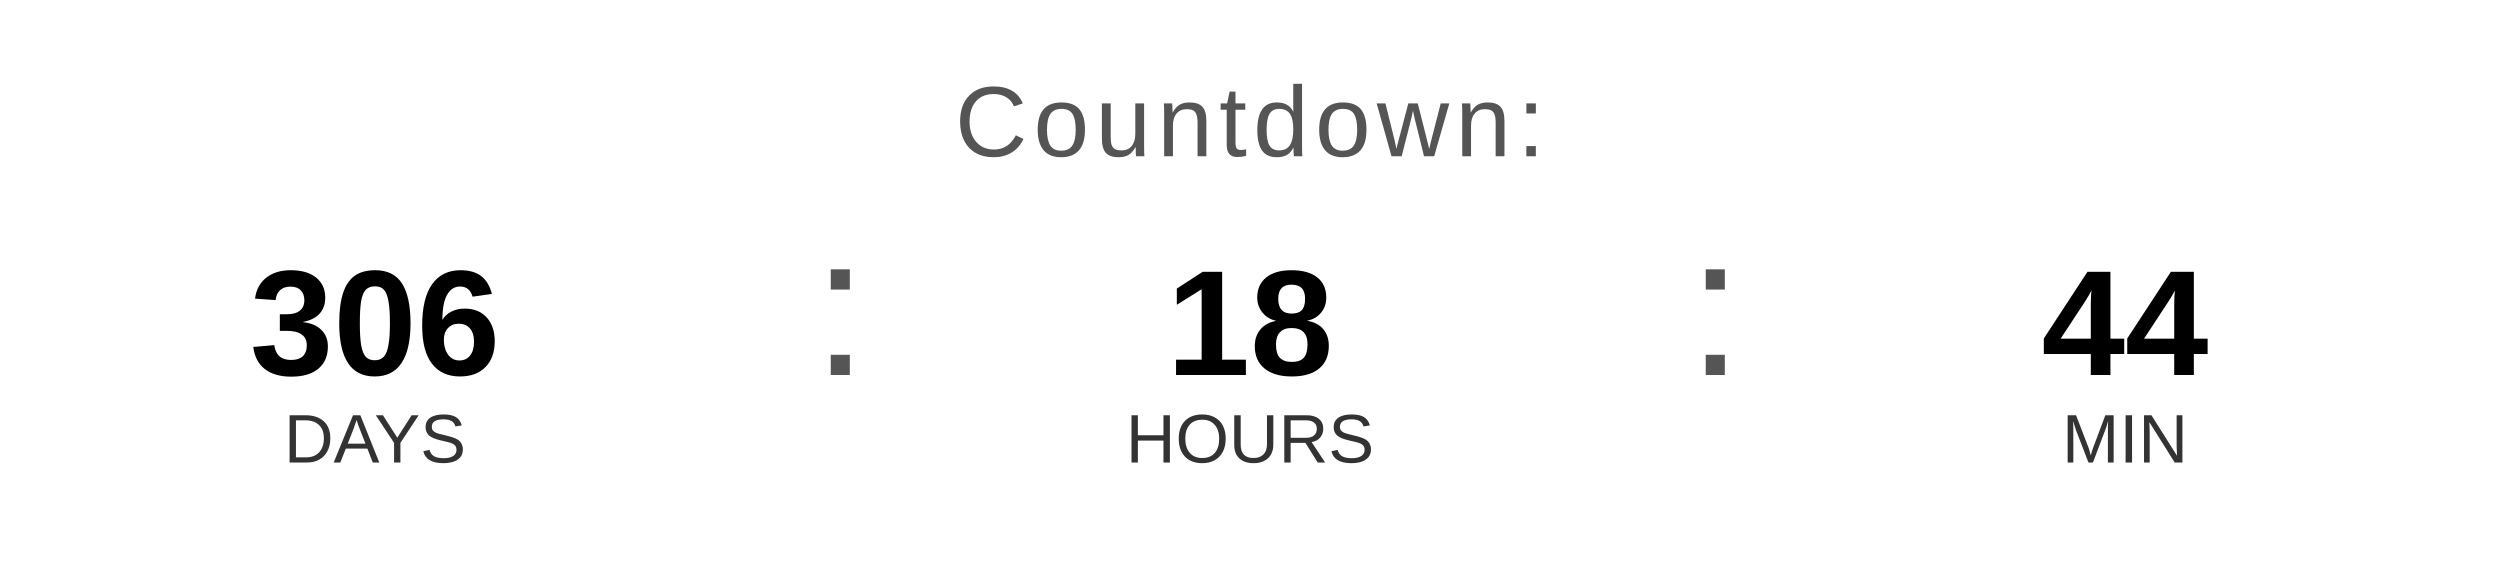
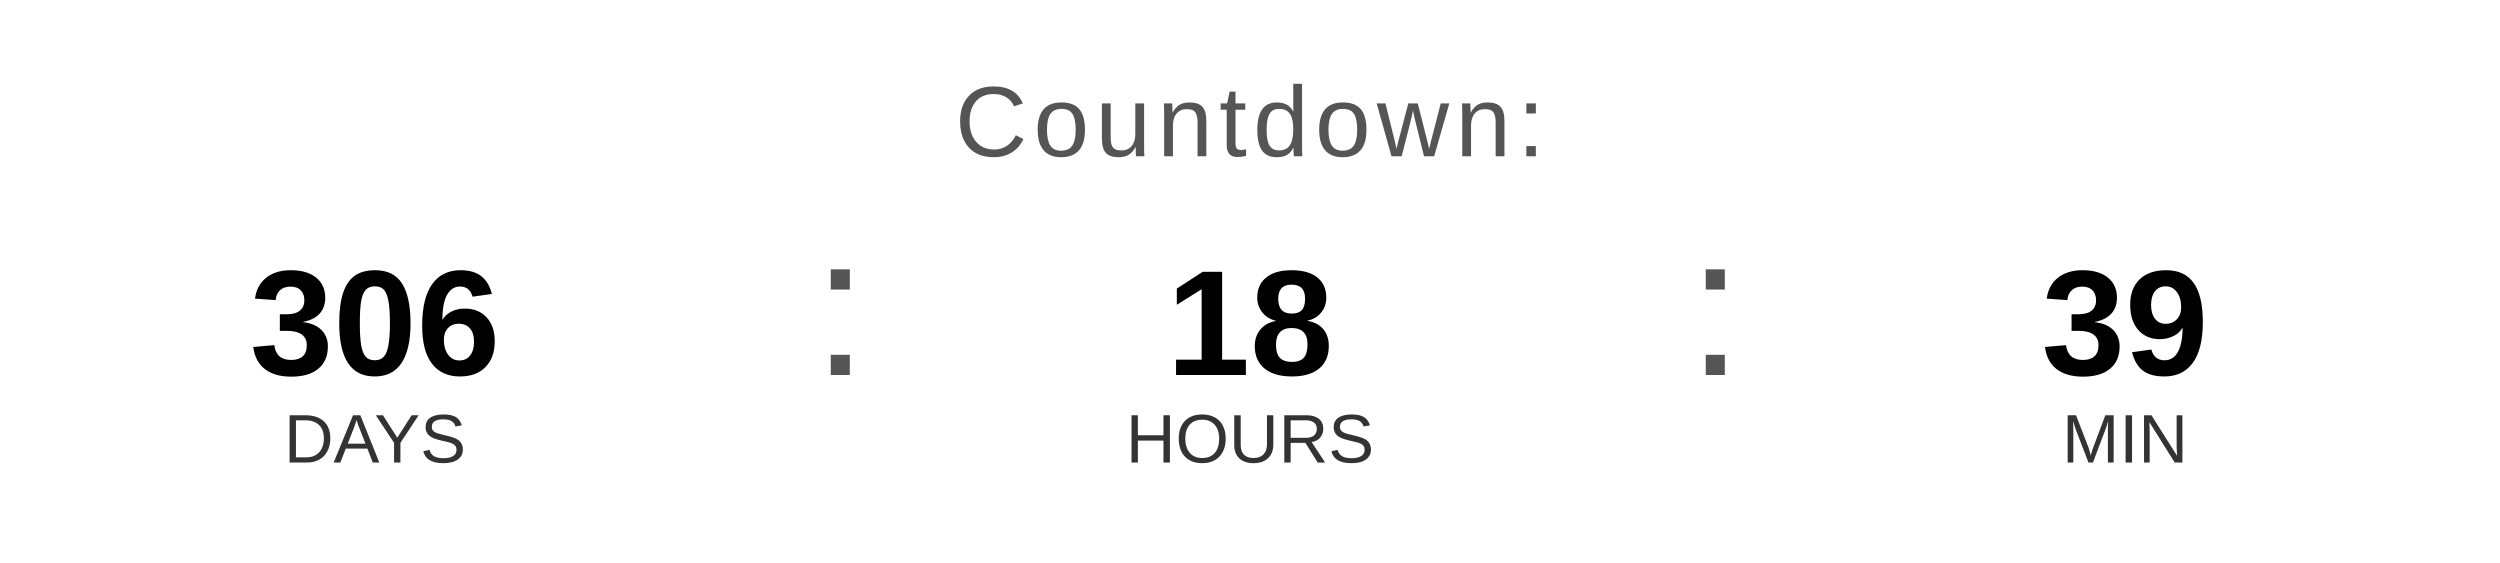
<svg xmlns="http://www.w3.org/2000/svg" width="400" height="90" viewBox="0 0 400 90">
  <text x="200" y="25" font-family="Arial, Helvetica, sans-serif" font-size="16" fill="#555555" text-anchor="middle" letter-spacing="1">
    Countdown:
  </text>
  <text x="60" y="60" font-family="Arial, Helvetica, sans-serif" font-size="24" font-weight="bold" fill="#000000" text-anchor="middle">306</text>
  <text x="60" y="74" font-family="Arial, Helvetica, sans-serif" font-size="11" fill="#333333" text-anchor="middle">DAYS</text>
  <text x="130" y="60" font-family="Arial, sans-serif" font-size="32" fill="#555555">:</text>
  <text x="200" y="60" font-family="Arial, Helvetica, sans-serif" font-size="24" font-weight="bold" fill="#000000" text-anchor="middle">18</text>
  <text x="200" y="74" font-family="Arial, Helvetica, sans-serif" font-size="11" fill="#333333" text-anchor="middle">HOURS</text>
  <text x="270" y="60" font-family="Arial, sans-serif" font-size="32" fill="#555555">:</text>
-   <text x="340" y="60" font-family="Arial, Helvetica, sans-serif" font-size="24" font-weight="bold" fill="#000000" text-anchor="middle">44</text>
+   <text x="340" y="60" font-family="Arial, Helvetica, sans-serif" font-size="24" font-weight="bold" fill="#000000" text-anchor="middle">39</text>
  <text x="340" y="74" font-family="Arial, Helvetica, sans-serif" font-size="11" fill="#333333" text-anchor="middle">MIN</text>
</svg>
